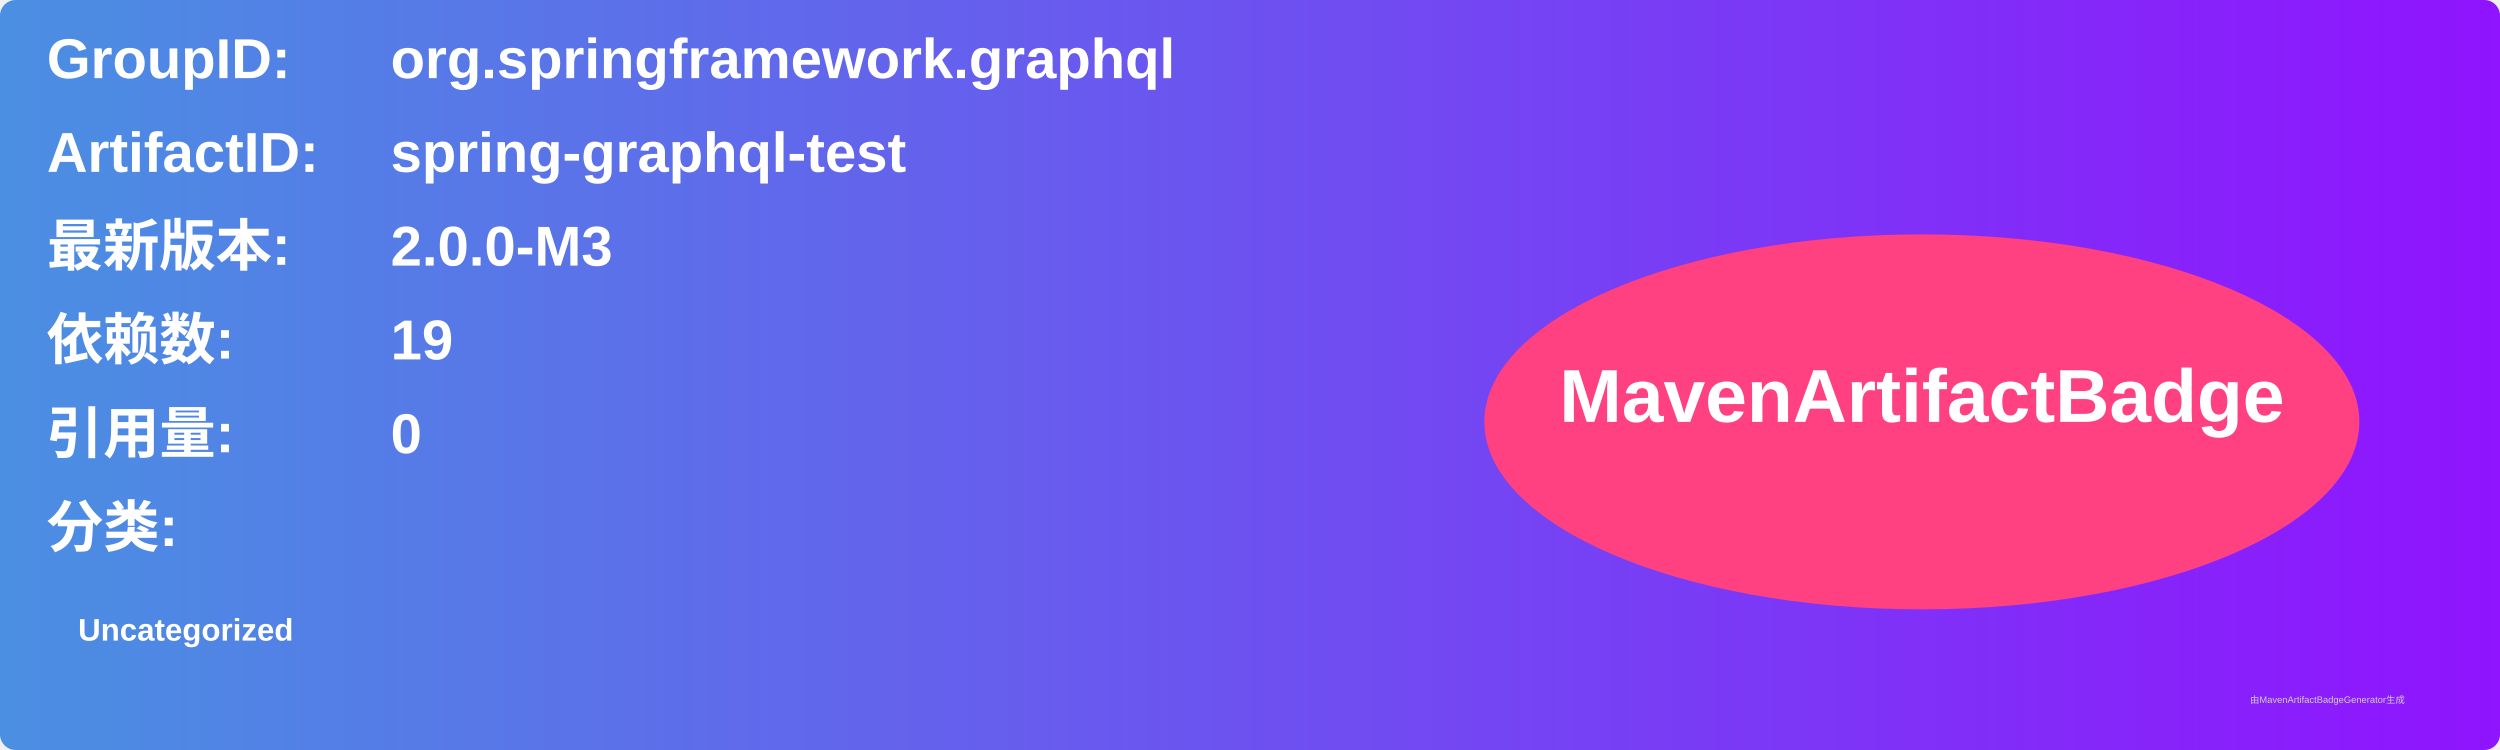
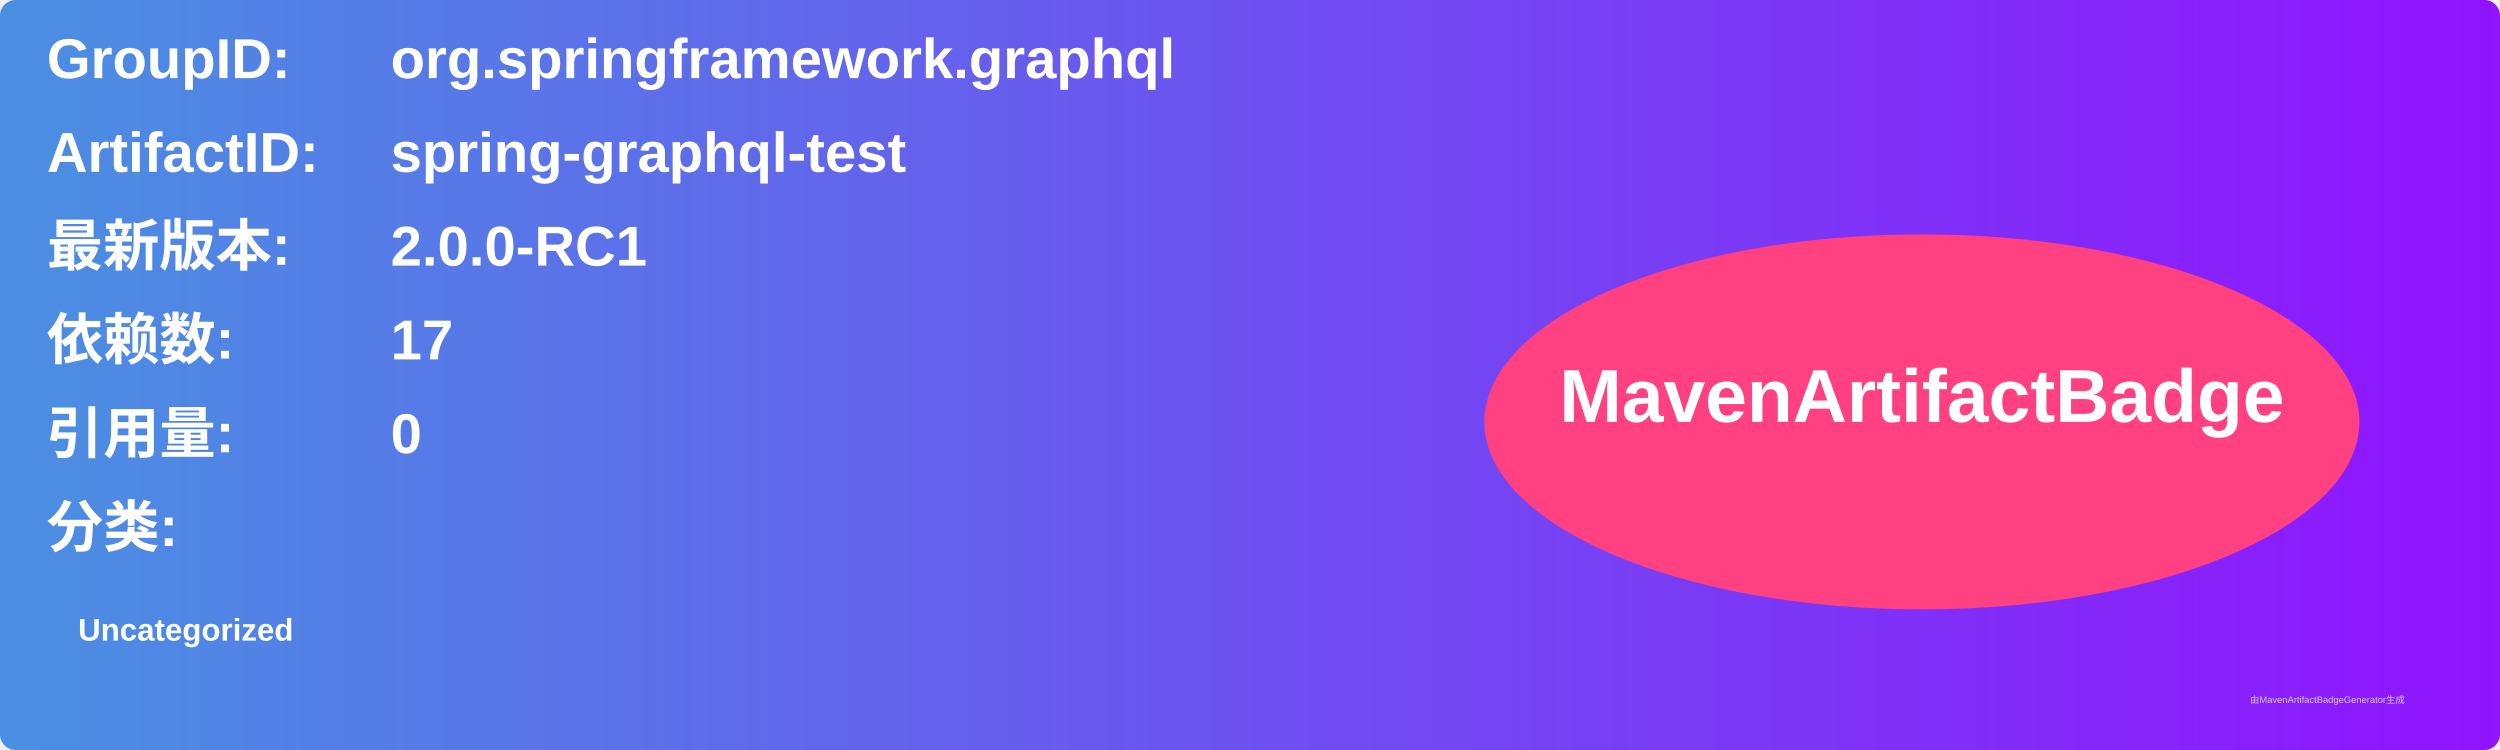
<svg xmlns="http://www.w3.org/2000/svg" width="800" height="240" viewBox="0 0 800 240">
  <linearGradient id="grad" x1="0%" y1="0%" x2="100%" y2="0%">
    <stop offset="0%" stop-color="#4a90e2" />
    <stop offset="100%" stop-color="#9013fe" />
  </linearGradient>
  <rect width="100%" height="100%" rx="5" ry="5" fill="url(#grad)" />
  <g transform="translate(15, 15)">
    <text x="0" y="10" font-family="Arial" font-size="18" fill="white" font-weight="bold" width="260">GroupID:</text>
    <text x="110" y="10" font-family="Arial" font-size="18" fill="white" font-weight="bold" width="460">org.springframework.graphql</text>
    <text x="0" y="40" font-family="Arial" font-size="18" fill="white" font-weight="bold" width="260">ArtifactID:</text>
    <text x="110" y="40" font-family="Arial" font-size="18" fill="white" font-weight="bold" width="460">spring-graphql-test</text>
    <text x="0" y="70" font-family="Arial" font-size="18" fill="white" font-weight="bold">最新版本:</text>
    <text x="110" y="70" font-family="Arial" font-size="18" fill="white" font-weight="bold">
-       <tspan font-weight="bold">2.0.0-M3</tspan>
+       <tspan font-weight="bold">2.0.0-RC1</tspan>
    </text>
    <text x="0" y="100" font-family="Arial" font-size="18" fill="white" font-weight="bold">依赖数: </text>
    <text x="110" y="100" font-family="Arial" font-size="18" fill="white">
-       <tspan font-weight="bold">19</tspan>
+       <tspan font-weight="bold">17</tspan>
    </text>
    <text x="0" y="130" font-family="Arial" font-size="18" fill="white" font-weight="bold">引用量: </text>
    <text x="110" y="130" font-family="Arial" font-size="18" fill="white">
      <tspan font-weight="bold">0</tspan>
    </text>
    <text x="0" y="160" font-family="Arial" font-size="18" fill="white" font-weight="bold">分类:</text>
    <text x="10" y="190" font-family="Arial" font-size="10" fill="white">
      <tspan font-weight="bold">Uncategorized</tspan>
    </text>
    <ellipse cx="600" cy="120" rx="140" ry="60" fill="#ff4081" />
    <text x="600" y="120" text-anchor="middle" font-family="Arial" font-size="24" fill="white" font-weight="bold">MavenArtifactBadge</text>
  </g>
  <text x="720" y="225" font-family="Arial" font-size="3" fill="#d0d0d0">由MavenArtifactBadgeGenerator生成</text>
</svg>
